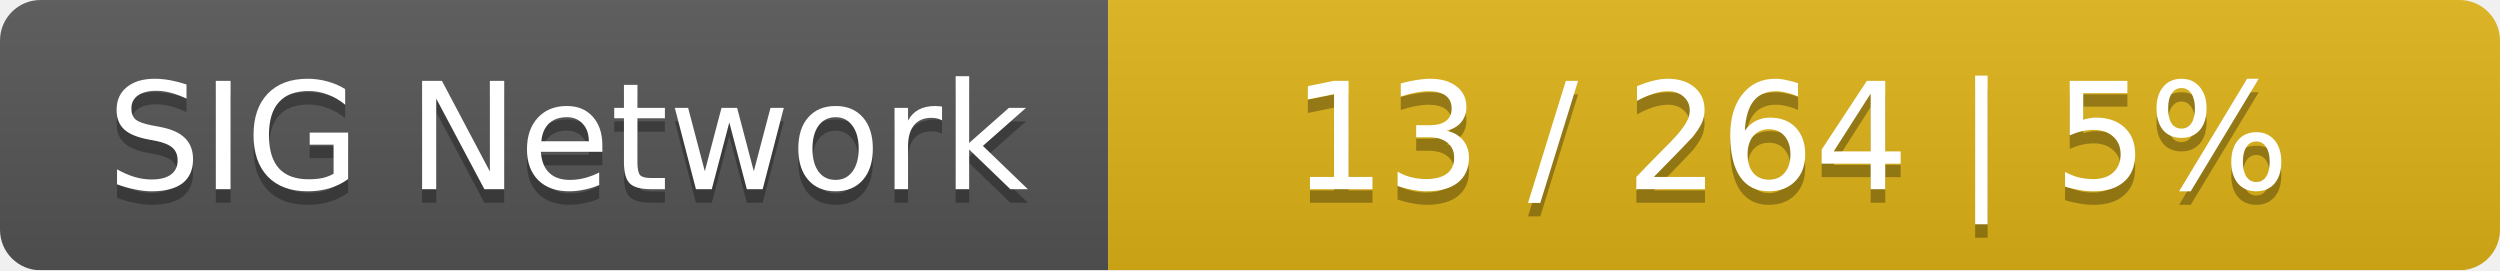
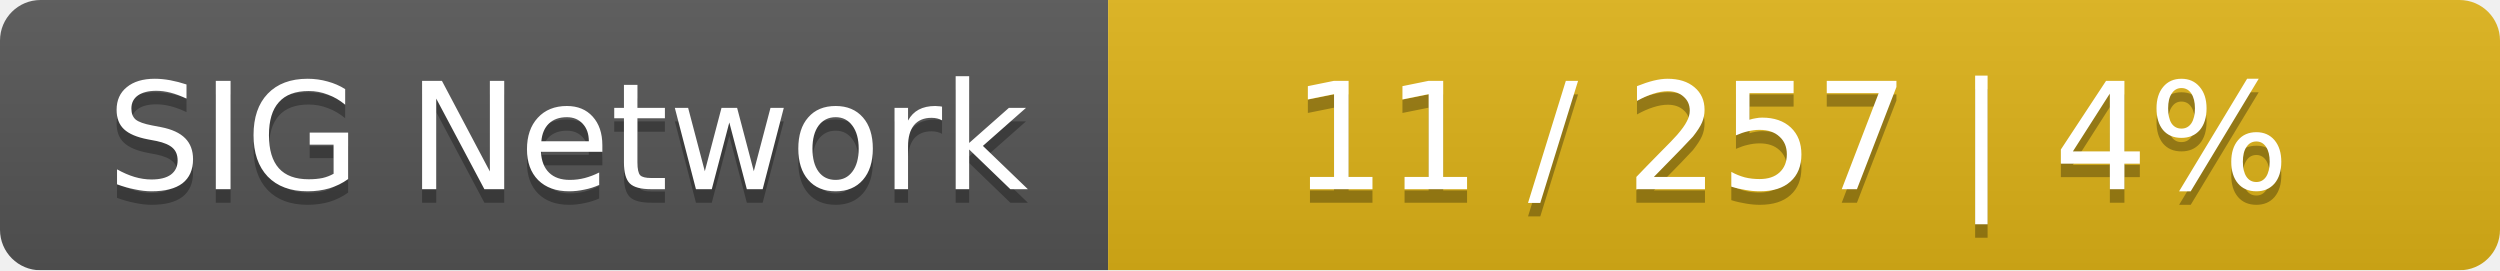
<svg xmlns="http://www.w3.org/2000/svg" width="185" height="20">
  <linearGradient id="smooth" x2="0" y2="100%">
    <stop offset="0" stop-color="#bbb" stop-opacity=".1" />
    <stop offset="1" stop-opacity=".1" />
  </linearGradient>
  <mask id="round">
    <rect width="185" height="20" rx="3" fill="#fff" />
  </mask>
  <g mask="url(#round)">
    <rect width="82" height="20" fill="#555" />
    <rect x="82" width="103" height="20" fill="#dfb317" />
    <rect width="185" height="20" fill="url(#smooth)" />
  </g>
  <g fill="#fff" text-anchor="middle" font-family="DejaVu Sans,Verdana,Geneva,sans-serif" font-size="11">
    <text x="42" y="15" fill="#010101" fill-opacity=".3">SIG Network</text>
    <text x="42" y="14">SIG Network</text>
-     <text x="132.5" y="15" fill="#010101" fill-opacity=".3">13 / 264    |    5%</text>
-     <text x="132.5" y="14">13 / 264    |    5%</text>
+     <text x="132.5" y="15" fill="#010101" fill-opacity=".3">11 / 257    |    4%</text>
+     <text x="132.5" y="14">11 / 257    |    4%</text>
  </g>
</svg>
